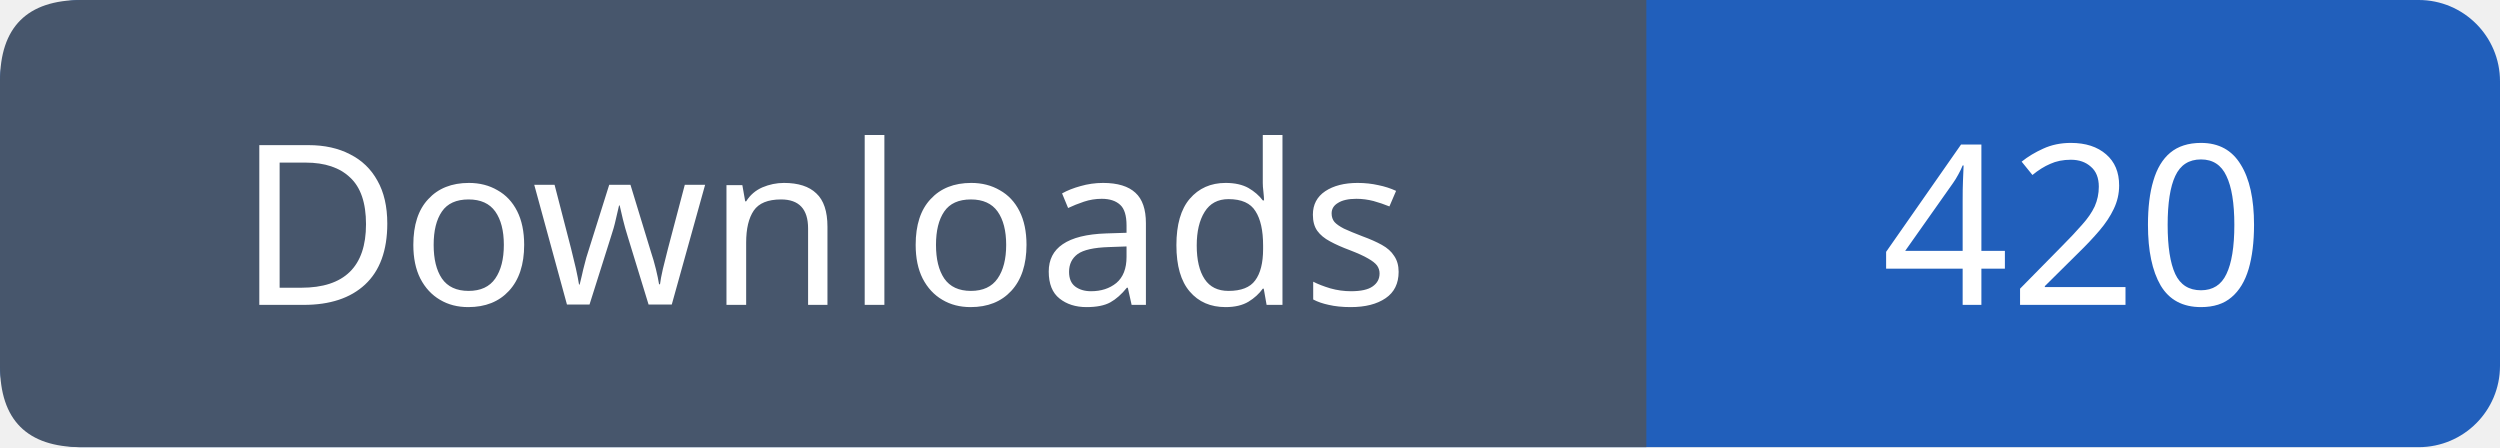
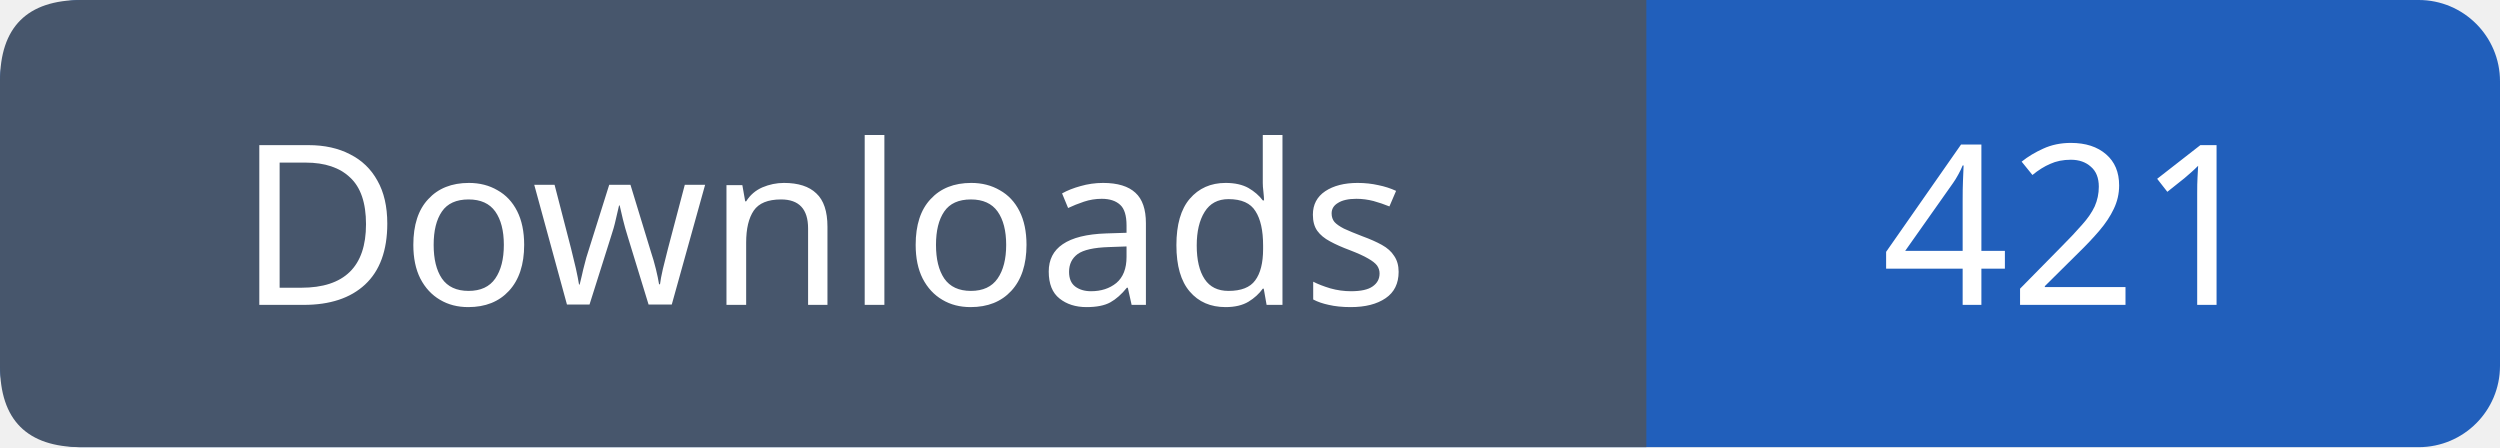
- <svg xmlns="http://www.w3.org/2000/svg" width="123" height="22" role="img" aria-label="Downloads: 420">
+ <svg xmlns="http://www.w3.org/2000/svg" width="123" height="22" role="img" aria-label="Downloads: 421">
  <rect width="123" height="22" rx="4" fill="#215fbb" />
  <path fill="#47566c" d="M4 0h77v22H4q-4 0-4-4V4q0-4 4-4" />
  <g font-family="Verdana,sans-serif" font-size="11" fill="white" text-anchor="middle">
    <text x="40.5" y="15">Downloads</text>
-     <text x="102.0" y="15">420</text>
+     <text x="102.0" y="15">421</text>
  </g>
</svg>
